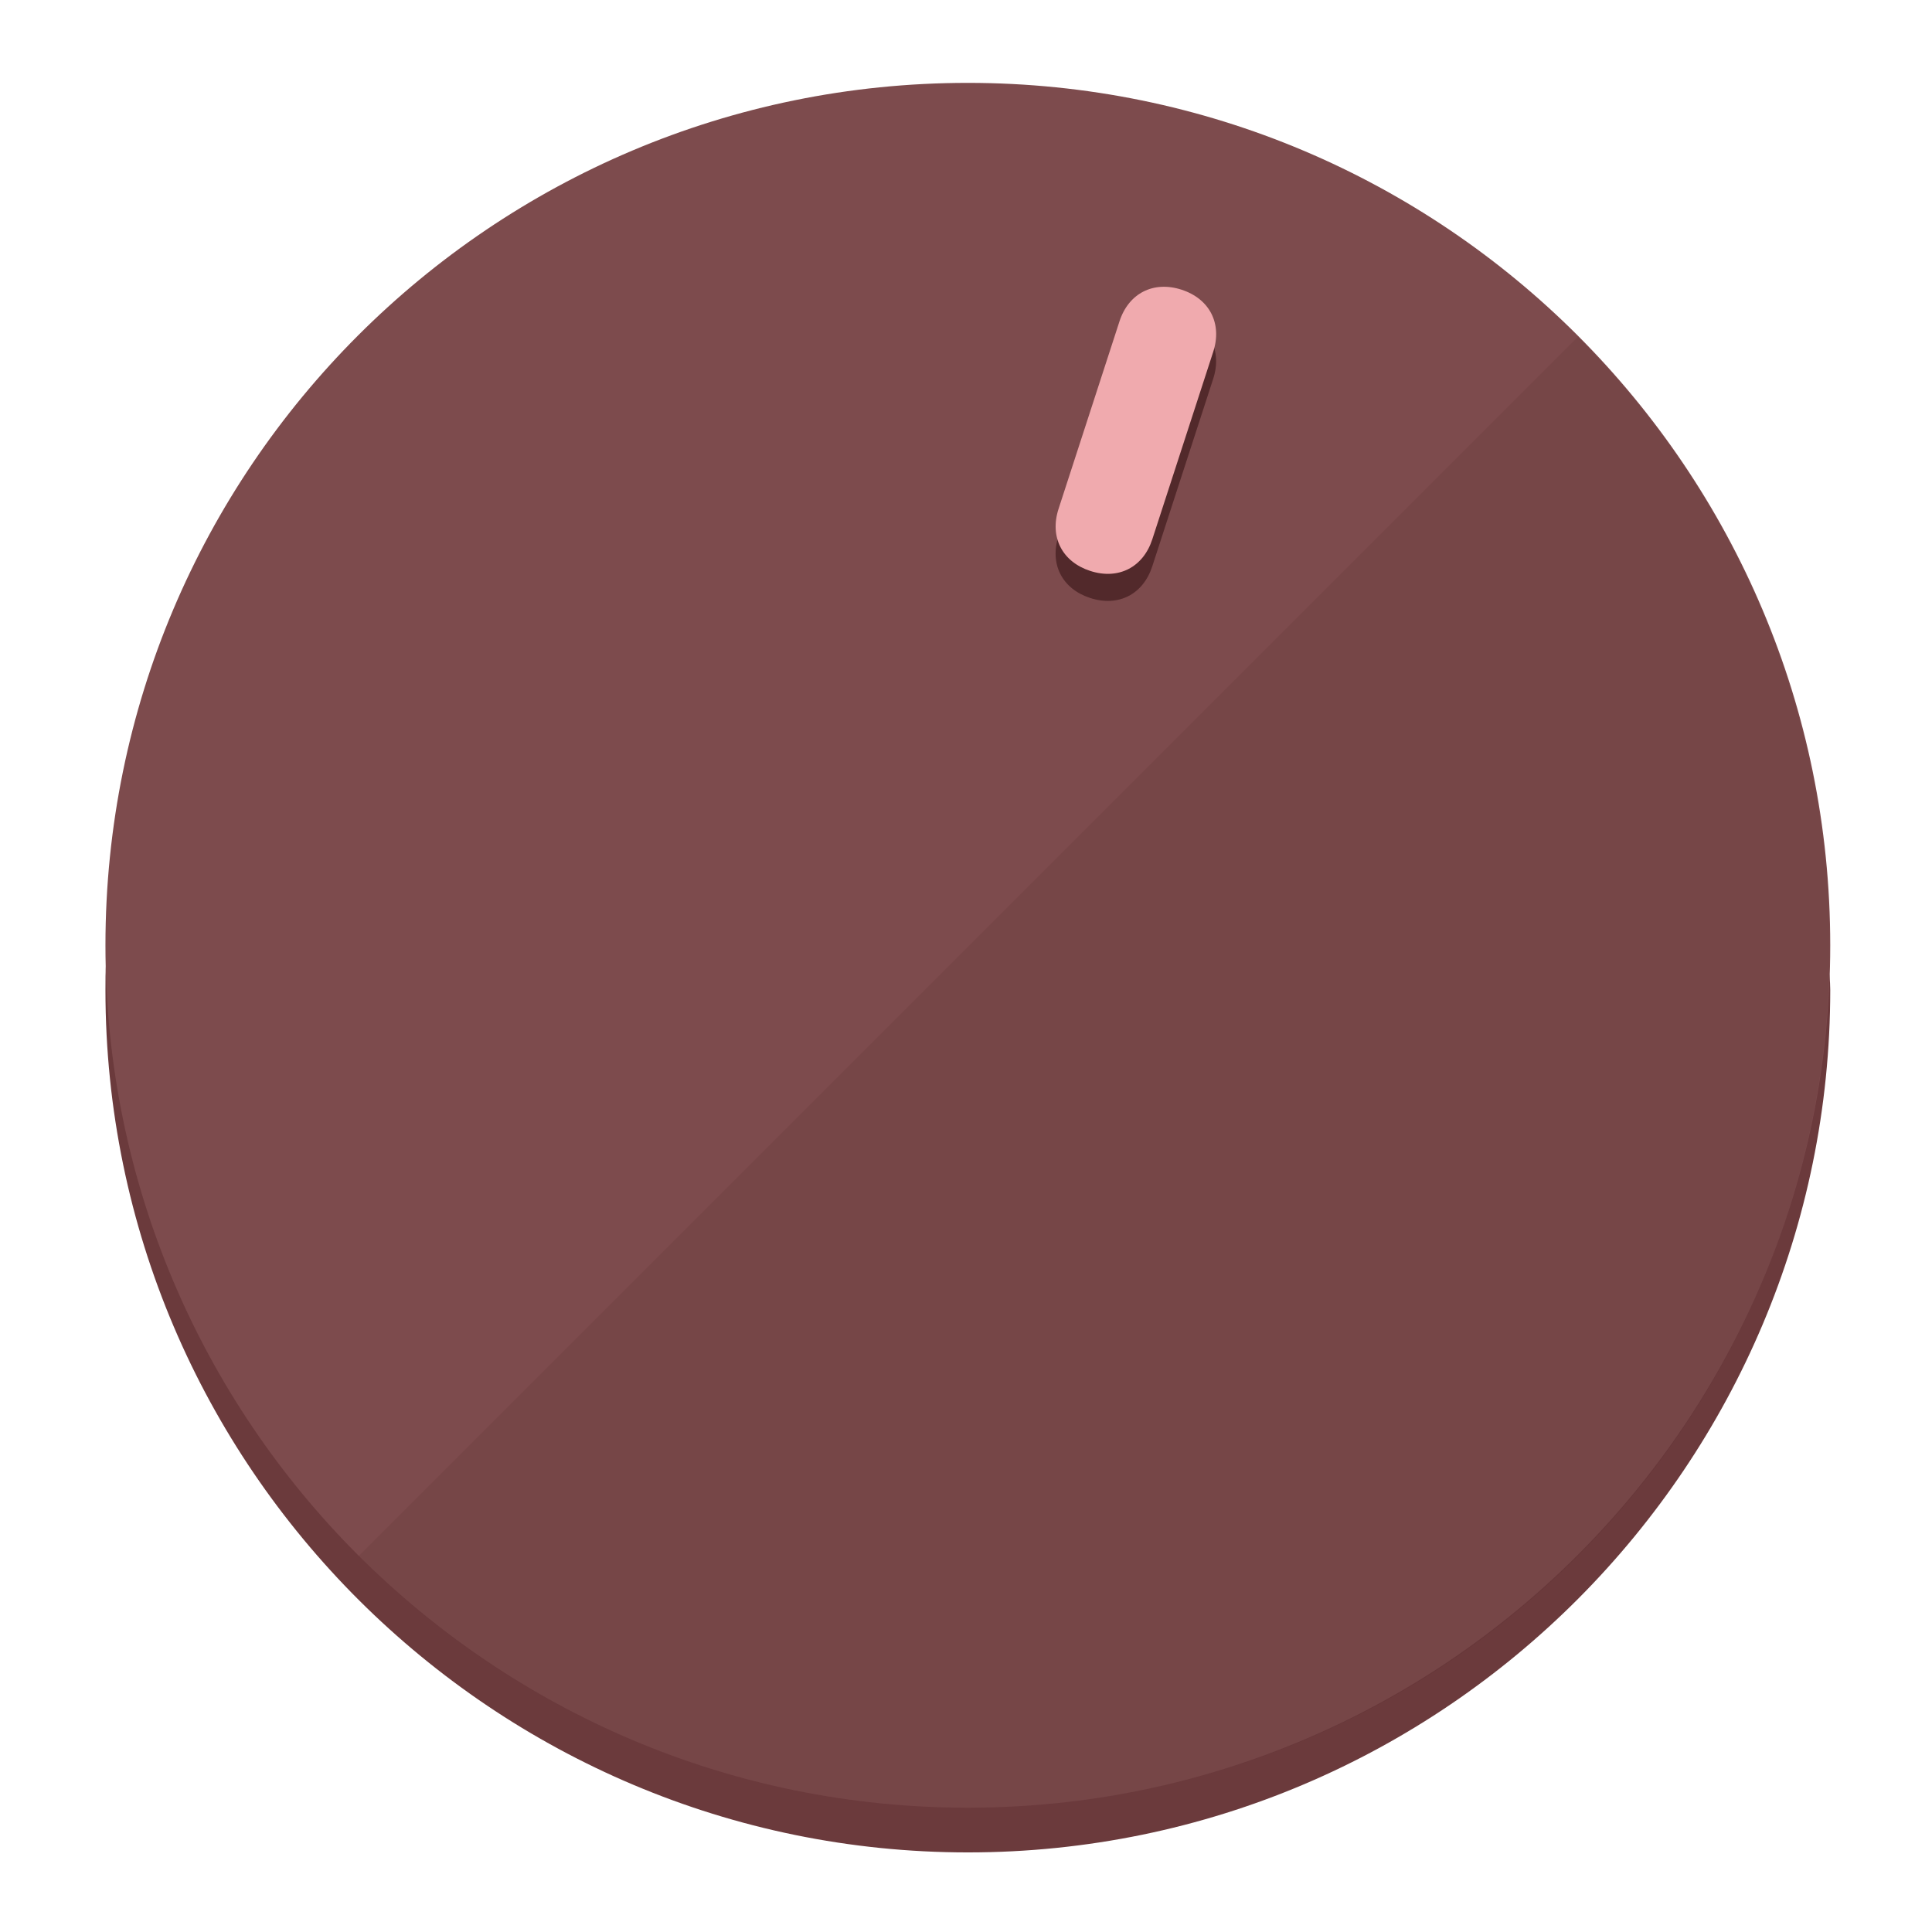
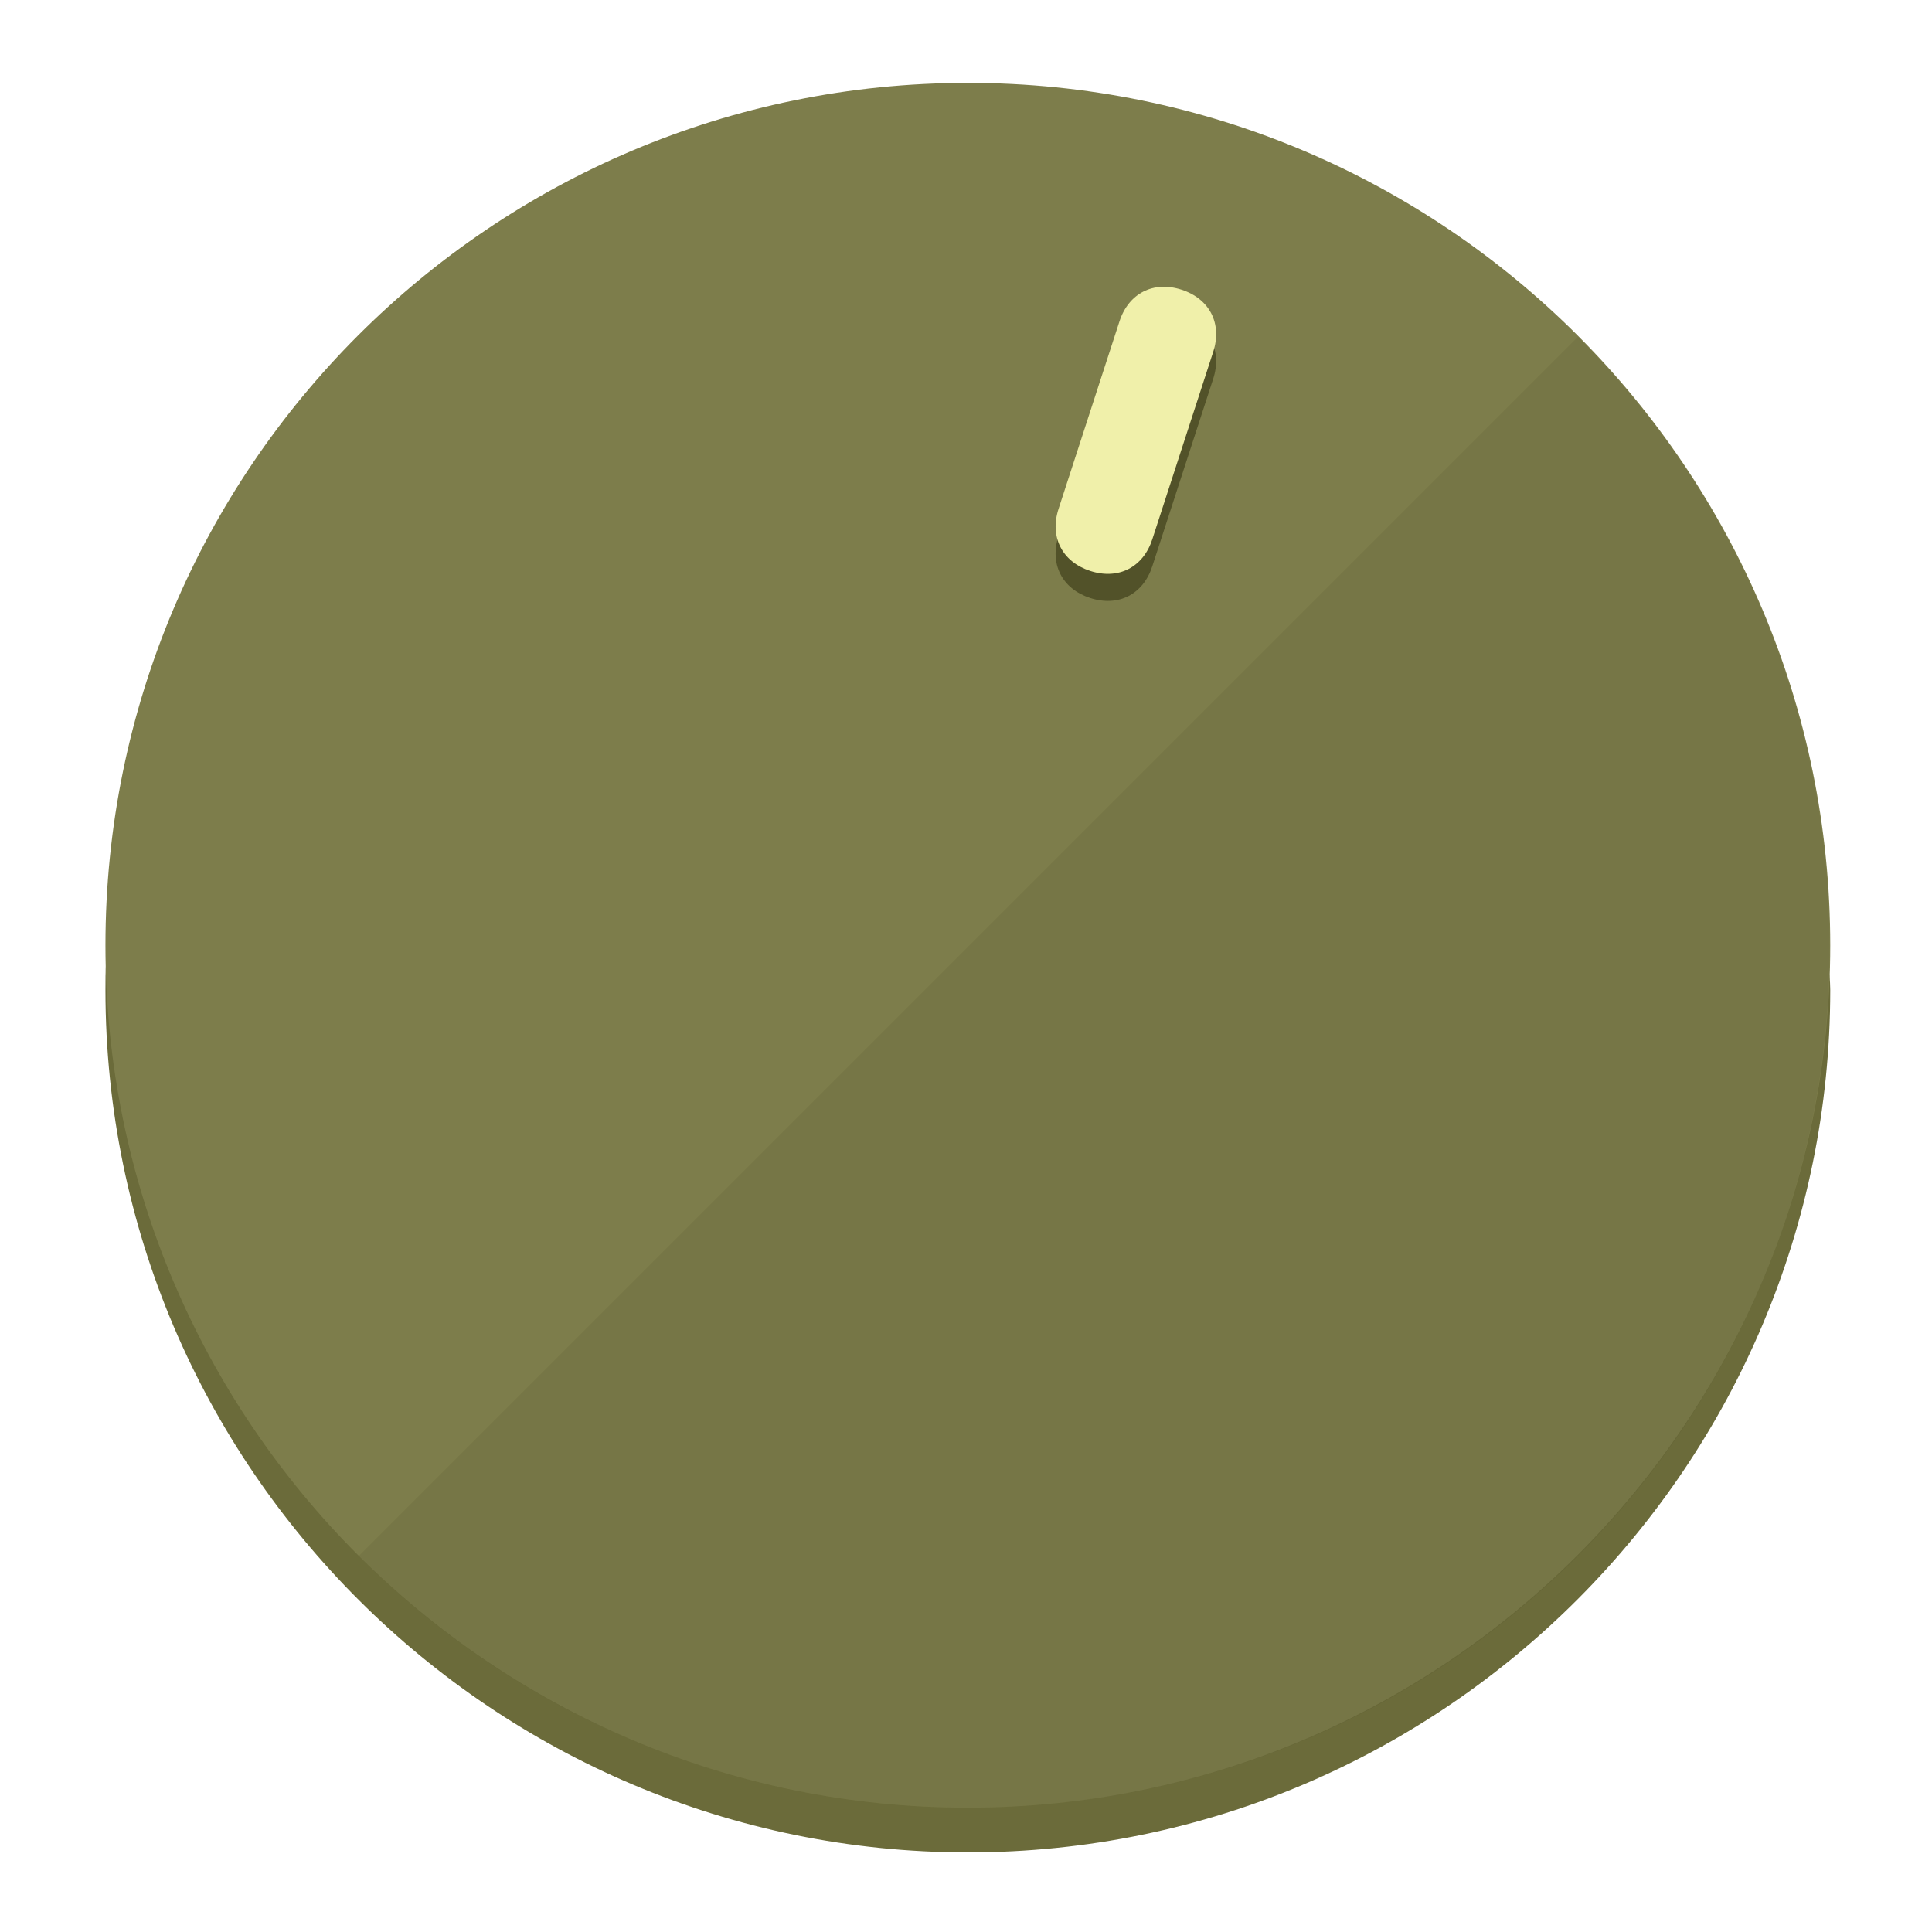
<svg xmlns="http://www.w3.org/2000/svg" height="120px" width="120px" version="1.1" id="Layer_1" viewBox="0 0 496.8 496.8" xml:space="preserve">
  <defs id="defs23" />
  <g id="g3158">
-     <path style="display:inline;fill:#6B3A3C;fill-opacity:1;stroke-width:1.584" d="m 248.875,445.92 c 116.582,0 212.89,-91.238 220.493,-205.286 0,5.069 1.267,8.87 1.267,13.939 0,121.651 -98.842,221.76 -221.76,221.76 -121.651,0 -221.76,-98.842 -221.76,-221.76 0,-5.069 0,-8.87 1.267,-13.939 7.603,114.048 103.91,205.286 220.493,205.286 z" id="path8" />
-     <circle style="display:inline;fill:#7D4B4D;fill-opacity:1;stroke-width:1.584" cx="248.875" cy="243.071" r="221.76" id="circle12" />
-     <path style="display:inline;fill:#52292B;fill-opacity:0.154;stroke-width:1.587" d="m 405.744,86.606 c 86.308,86.308 86.308,227.193 0,313.5 -86.308,86.308 -227.193,86.308 -313.5,0" id="path14" />
+     <path style="display:inline;fill:#6B6B3A;fill-opacity:1;stroke-width:1.584" d="m 248.875,445.92 c 116.582,0 212.89,-91.238 220.493,-205.286 0,5.069 1.267,8.87 1.267,13.939 0,121.651 -98.842,221.76 -221.76,221.76 -121.651,0 -221.76,-98.842 -221.76,-221.76 0,-5.069 0,-8.87 1.267,-13.939 7.603,114.048 103.91,205.286 220.493,205.286 z" id="path8" />
+     <circle style="display:inline;fill:#7D7D4B;fill-opacity:1;stroke-width:1.584" cx="248.875" cy="243.071" r="221.76" id="circle12" />
+     <path style="display:inline;fill:#525229;fill-opacity:0.154;stroke-width:1.587" d="m 405.744,86.606 c 86.308,86.308 86.308,227.193 0,313.5 -86.308,86.308 -227.193,86.308 -313.5,0" id="path14" />
  </g>
  <g id="g3198">
    <circle style="display:none;fill:#000000;fill-opacity:0;stroke-width:1.584" cx="311.577" cy="154.88" r="221.76" id="circle12-3" transform="rotate(18)" />
-     <path style="display:inline;fill:#52292B;fill-opacity:1;stroke-width:1.584" d="m 296.298,145.631 c -2.35,7.231 -8.737,10.485 -15.968,8.136 v 0 c -7.231,-2.35 -10.485,-8.737 -8.136,-15.968 l 15.663,-48.207 c 2.35,-7.231 8.737,-10.485 15.968,-8.136 v 0 c 7.231,2.349 10.485,8.737 8.136,15.968 z" id="path3789" />
-     <path style="display:inline;fill:#F0AAAE;stroke-width:1.584" d="m 296.308,138.672 c -2.35,7.231 -8.737,10.485 -15.968,8.136 v 0 c -7.231,-2.349 -10.485,-8.737 -8.136,-15.968 l 15.663,-48.207 c 2.35,-7.231 8.737,-10.485 15.968,-8.136 v 0 c 7.231,2.35 10.485,8.737 8.136,15.968 z" id="path915" />
+     <path style="display:inline;fill:#525229;fill-opacity:1;stroke-width:1.584" d="m 296.298,145.631 c -2.35,7.231 -8.737,10.485 -15.968,8.136 v 0 c -7.231,-2.35 -10.485,-8.737 -8.136,-15.968 l 15.663,-48.207 c 2.35,-7.231 8.737,-10.485 15.968,-8.136 v 0 c 7.231,2.349 10.485,8.737 8.136,15.968 z" id="path3789" />
+     <path style="display:inline;fill:#F0F0AA;stroke-width:1.584" d="m 296.308,138.672 c -2.35,7.231 -8.737,10.485 -15.968,8.136 v 0 c -7.231,-2.349 -10.485,-8.737 -8.136,-15.968 l 15.663,-48.207 c 2.35,-7.231 8.737,-10.485 15.968,-8.136 v 0 c 7.231,2.35 10.485,8.737 8.136,15.968 z" id="path915" />
  </g>
</svg>
